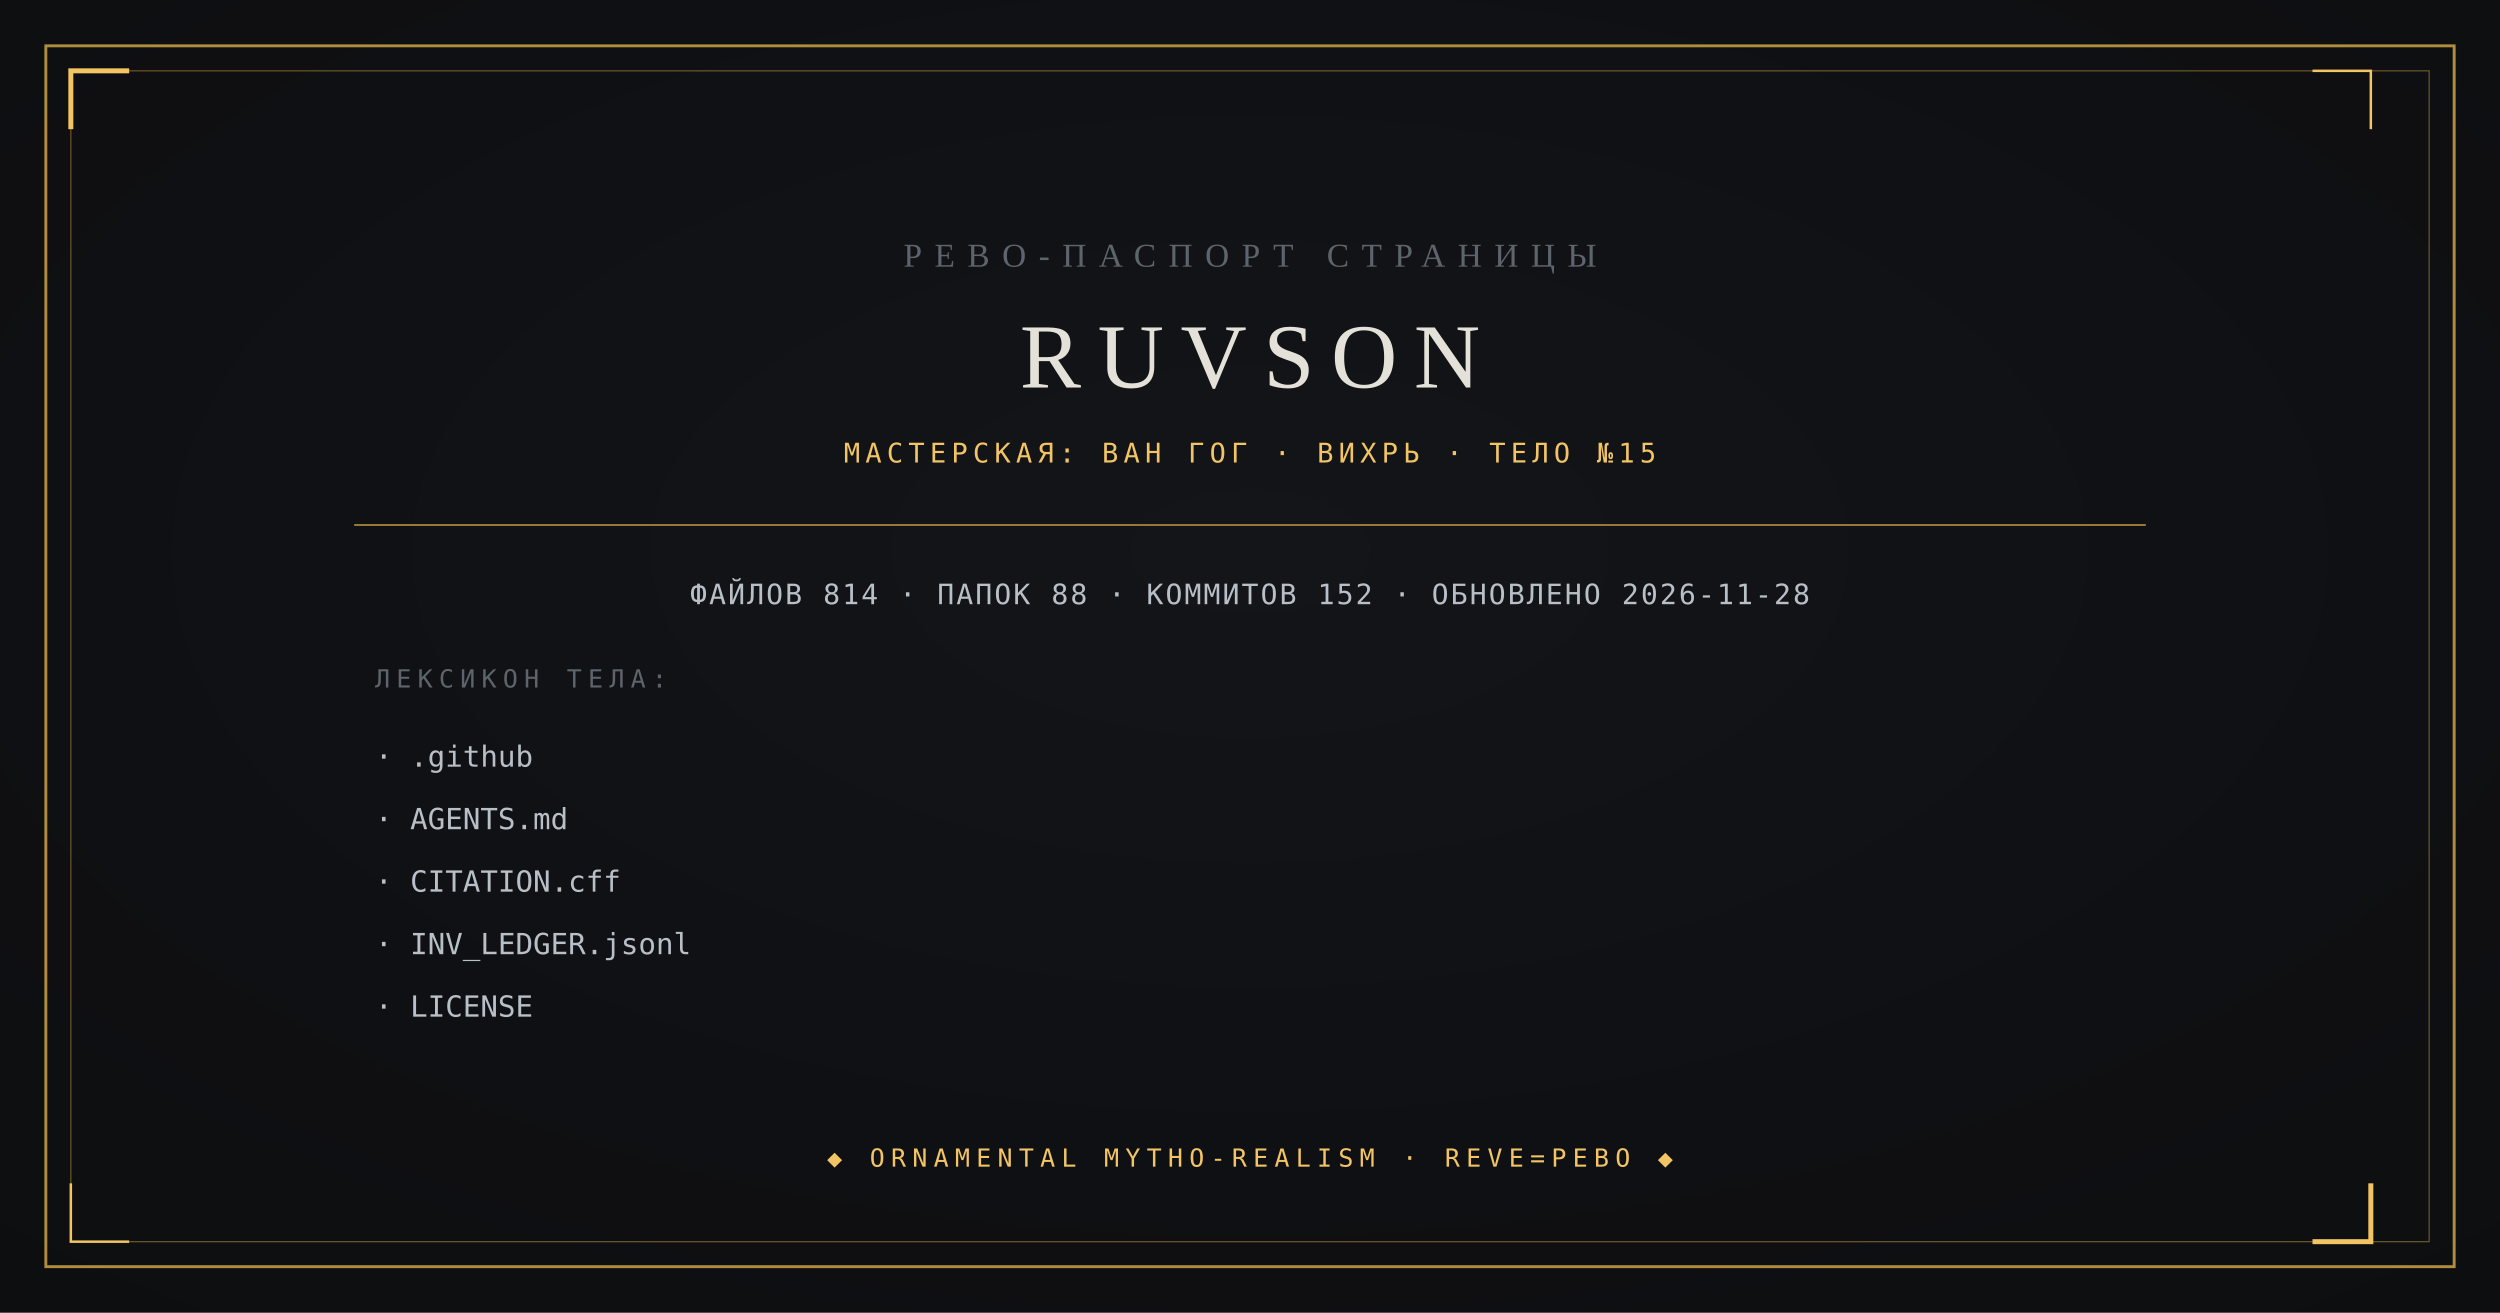
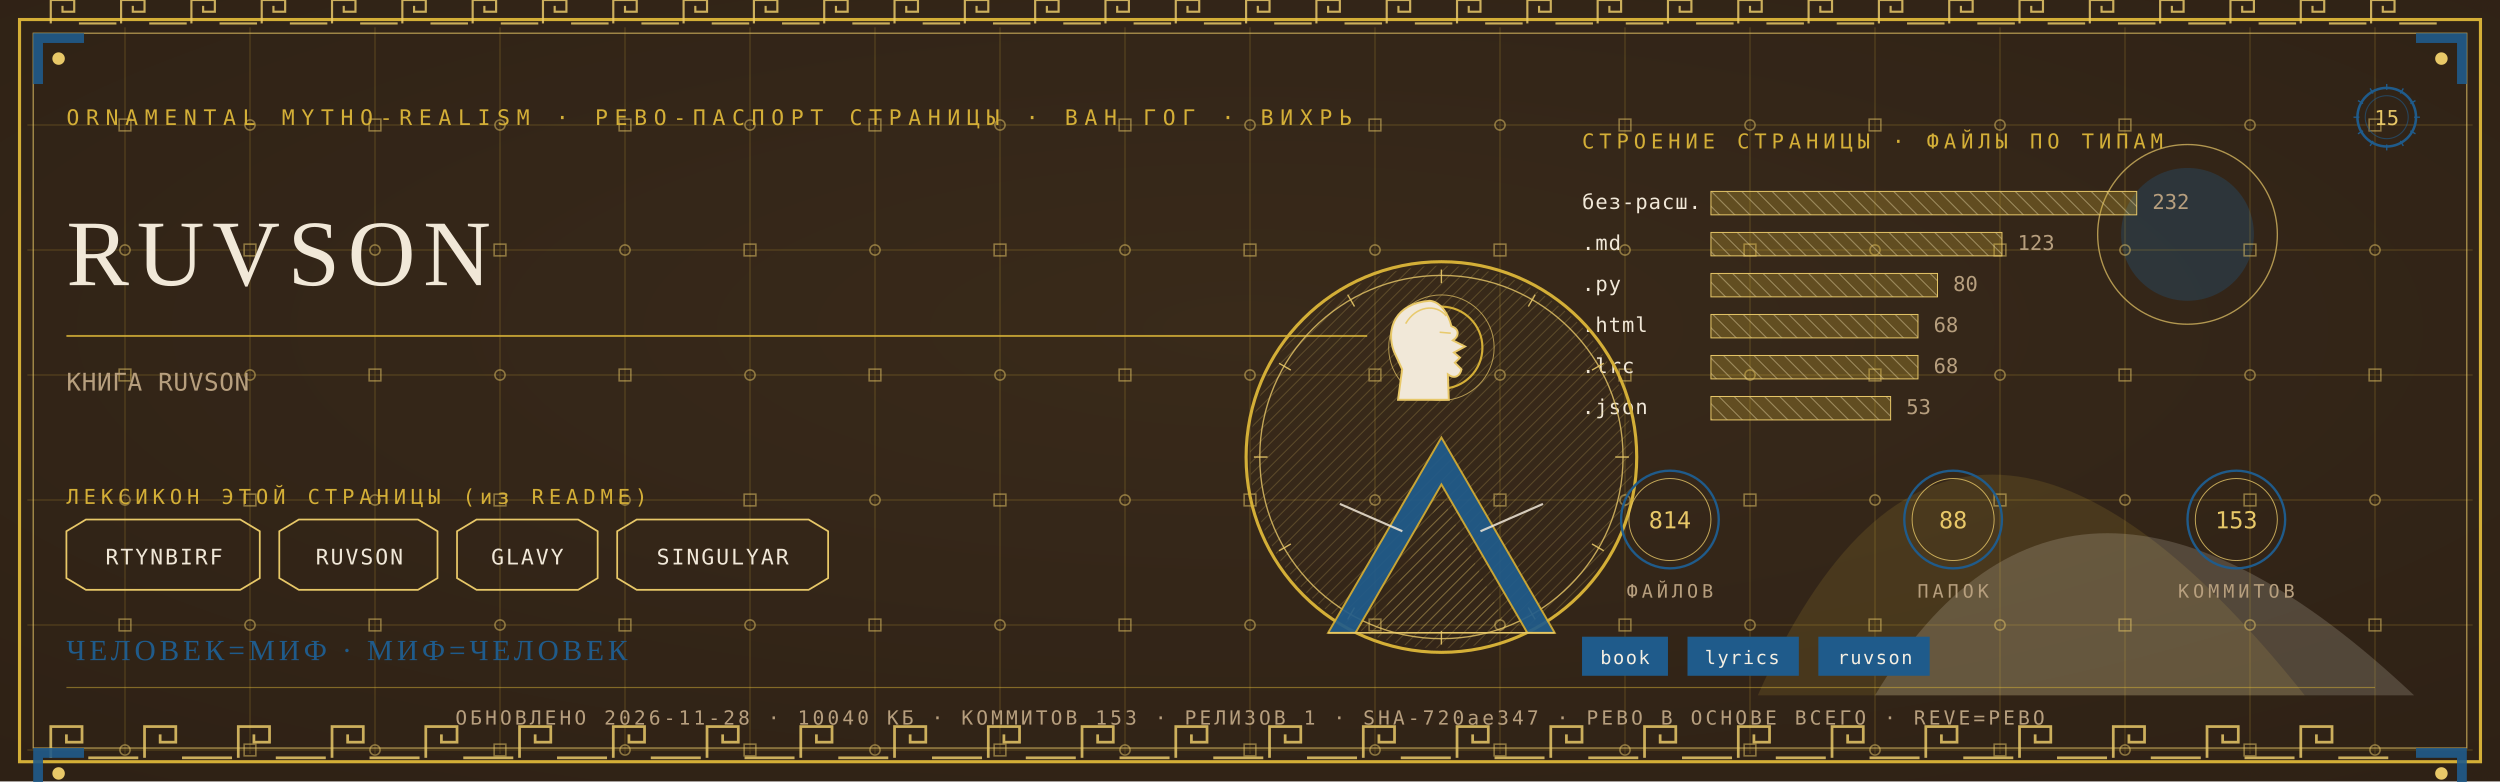
- <svg xmlns="http://www.w3.org/2000/svg" viewBox="0 0 1200 630" width="1200" height="630">
-   <rect width="1200" height="630" fill="#0B0C0E" />
-   <radialGradient id="v" cx="0.5" cy="0.42" r="0.95">
-     <stop offset="0" stop-color="#14161A" />
-     <stop offset="1" stop-color="#0B0C0E" />
-   </radialGradient>
-   <rect width="1200" height="630" fill="url(#v)" opacity="0.9" />
-   <rect x="22" y="22" width="1156" height="586" fill="none" stroke="#B08D3E" stroke-width="1.4" />
-   <rect x="34" y="34" width="1132" height="562" fill="none" stroke="#B08D3E" stroke-width="0.6" opacity="0.55" />
-   <path d="M 34 62 L 34 34 L 62 34" fill="none" stroke="#F2C464" stroke-width="2.4" />
-   <path d="M 1138 568 L 1138 596 L 1110 596" fill="none" stroke="#F2C464" stroke-width="2.4" />
-   <path d="M 1138 62 L 1138 34 L 1110 34" fill="none" stroke="#F2C464" stroke-width="1.2" />
-   <path d="M 62 596 L 34 596 L 34 568" fill="none" stroke="#F2C464" stroke-width="1.2" />
-   <text x="600" y="128" text-anchor="middle" font-family="Georgia, 'Times New Roman', serif" font-size="16" fill="#5E646C" letter-spacing="6">РЕВО-ПАСПОРТ СТРАНИЦЫ</text>
-   <text x="600" y="186" text-anchor="middle" font-family="Georgia, 'Times New Roman', serif" font-size="44" fill="#E4E2D8" letter-spacing="8">RUVSON</text>
-   <text x="600" y="222" text-anchor="middle" font-family="ui-monospace, Consolas, monospace" font-size="13" fill="#F2C464" letter-spacing="2.5">МАСТЕРСКАЯ: ВАН ГОГ · ВИХРЬ · ТЕЛО №15</text>
-   <line x1="170" y1="252" x2="1030" y2="252" stroke="#B08D3E" stroke-width="0.8" />
-   <text x="600" y="290" text-anchor="middle" font-family="ui-monospace, Consolas, monospace" font-size="13.5" fill="#B9BFC7" letter-spacing="1">ФАЙЛОВ 814 · ПАПОК 88 · КОММИТОВ 152 · ОБНОВЛЕНО 2026-11-28</text>
-   <text x="180" y="330" font-family="ui-monospace, Consolas, monospace" font-size="12" fill="#5E646C" letter-spacing="3">ЛЕКСИКОН ТЕЛА:</text>
-   <text x="180" y="368" font-family="ui-monospace, Consolas, monospace" font-size="14" fill="#B9BFC7">· .github</text>
-   <text x="180" y="398" font-family="ui-monospace, Consolas, monospace" font-size="14" fill="#B9BFC7">· AGENTS.md</text>
-   <text x="180" y="428" font-family="ui-monospace, Consolas, monospace" font-size="14" fill="#B9BFC7">· CITATION.cff</text>
-   <text x="180" y="458" font-family="ui-monospace, Consolas, monospace" font-size="14" fill="#B9BFC7">· INV_LEDGER.jsonl</text>
-   <text x="180" y="488" font-family="ui-monospace, Consolas, monospace" font-size="14" fill="#B9BFC7">· LICENSE</text>
-   <text x="600" y="560" text-anchor="middle" font-family="ui-monospace, Consolas, monospace" font-size="12" fill="#F2C464" letter-spacing="3">◆ ORNAMENTAL MYTHO-REALISM · REVE=РЕВО ◆</text>
+ <svg xmlns="http://www.w3.org/2000/svg" viewBox="0 0 1280 400" width="1280" height="400">
+   <defs>
+     <radialGradient id="rp15" cx="0.5" cy="0.42" r="1.1">
+       <stop offset="0" stop-color="#3A2A1B" />
+       <stop offset="1" stop-color="#2A1D12" />
+     </radialGradient>
+     <pattern id="hatchm" width="4.2" height="4.2" patternUnits="userSpaceOnUse" patternTransform="rotate(45)">
+       <rect width="4.2" height="4.2" fill="none" />
+       <line x1="0" y1="0" x2="0" y2="4.2" stroke="#E8C868" stroke-width="0.5" />
+     </pattern>
+     <pattern id="hatchv" width="5.5" height="5.5" patternUnits="userSpaceOnUse" patternTransform="rotate(-45)">
+       <rect width="5.5" height="5.5" fill="none" />
+       <line x1="0" y1="0" x2="0" y2="5.5" stroke="#F1E8D8" stroke-width="0.5" />
+     </pattern>
+   </defs>
+   <rect width="1280" height="400" fill="#2A1D12" />
+   <rect width="1280" height="400" fill="url(#rp15)" opacity="0.94" />
+   <path d="M 900 356 Q 1000 130 1180 356 Z" fill="#D4AF37" opacity="0.14" />
+   <path d="M 960 356 Q 1060 190 1236 356 Z" fill="#F1E8D8" opacity="0.18" />
+   <circle cx="1120" cy="120" r="34" fill="#1F5B8B" opacity="0.30" />
+   <circle cx="1120" cy="120" r="46" fill="none" stroke="#E8C868" stroke-width="0.7" opacity="0.7" />
+   <g stroke="#D4AF37" stroke-width="0.45" opacity="0.30">
+     <line x1="64" y1="14" x2="64" y2="386" />
+     <line x1="128" y1="14" x2="128" y2="386" />
+     <line x1="192" y1="14" x2="192" y2="386" />
+     <line x1="256" y1="14" x2="256" y2="386" />
+     <line x1="320" y1="14" x2="320" y2="386" />
+     <line x1="384" y1="14" x2="384" y2="386" />
+     <line x1="448" y1="14" x2="448" y2="386" />
+     <line x1="512" y1="14" x2="512" y2="386" />
+     <line x1="576" y1="14" x2="576" y2="386" />
+     <line x1="640" y1="14" x2="640" y2="386" />
+     <line x1="704" y1="14" x2="704" y2="386" />
+     <line x1="768" y1="14" x2="768" y2="386" />
+     <line x1="832" y1="14" x2="832" y2="386" />
+     <line x1="896" y1="14" x2="896" y2="386" />
+     <line x1="960" y1="14" x2="960" y2="386" />
+     <line x1="1024" y1="14" x2="1024" y2="386" />
+     <line x1="1088" y1="14" x2="1088" y2="386" />
+     <line x1="1152" y1="14" x2="1152" y2="386" />
+     <line x1="1216" y1="14" x2="1216" y2="386" />
+     <line x1="14" y1="64" x2="1266" y2="64" />
+     <line x1="14" y1="128" x2="1266" y2="128" />
+     <line x1="14" y1="192" x2="1266" y2="192" />
+     <line x1="14" y1="256" x2="1266" y2="256" />
+     <line x1="14" y1="320" x2="1266" y2="320" />
+     <line x1="14" y1="384" x2="1266" y2="384" />
+   </g>
+   <g fill="none" stroke="#E8C868" stroke-width="0.8" opacity="0.5">
+     <rect x="61" y="61" width="6" height="6" />
+     <circle cx="64" cy="128" r="2.6" />
+     <rect x="61" y="189" width="6" height="6" />
+     <circle cx="64" cy="256" r="2.6" />
+     <rect x="61" y="317" width="6" height="6" />
+     <circle cx="64" cy="384" r="2.6" />
+     <circle cx="128" cy="64" r="2.6" />
+     <rect x="125" y="125" width="6" height="6" />
+     <circle cx="128" cy="192" r="2.6" />
+     <rect x="125" y="253" width="6" height="6" />
+     <circle cx="128" cy="320" r="2.6" />
+     <rect x="125" y="381" width="6" height="6" />
+     <rect x="189" y="61" width="6" height="6" />
+     <circle cx="192" cy="128" r="2.6" />
+     <rect x="189" y="189" width="6" height="6" />
+     <circle cx="192" cy="256" r="2.6" />
+     <rect x="189" y="317" width="6" height="6" />
+     <circle cx="192" cy="384" r="2.6" />
+     <circle cx="256" cy="64" r="2.6" />
+     <rect x="253" y="125" width="6" height="6" />
+     <circle cx="256" cy="192" r="2.6" />
+     <rect x="253" y="253" width="6" height="6" />
+     <circle cx="256" cy="320" r="2.6" />
+     <rect x="253" y="381" width="6" height="6" />
+     <rect x="317" y="61" width="6" height="6" />
+     <circle cx="320" cy="128" r="2.6" />
+     <rect x="317" y="189" width="6" height="6" />
+     <circle cx="320" cy="256" r="2.6" />
+     <rect x="317" y="317" width="6" height="6" />
+     <circle cx="320" cy="384" r="2.6" />
+     <circle cx="384" cy="64" r="2.6" />
+     <rect x="381" y="125" width="6" height="6" />
+     <circle cx="384" cy="192" r="2.6" />
+     <rect x="381" y="253" width="6" height="6" />
+     <circle cx="384" cy="320" r="2.6" />
+     <rect x="381" y="381" width="6" height="6" />
+     <rect x="445" y="61" width="6" height="6" />
+     <circle cx="448" cy="128" r="2.6" />
+     <rect x="445" y="189" width="6" height="6" />
+     <circle cx="448" cy="256" r="2.6" />
+     <rect x="445" y="317" width="6" height="6" />
+     <circle cx="448" cy="384" r="2.6" />
+     <circle cx="512" cy="64" r="2.6" />
+     <rect x="509" y="125" width="6" height="6" />
+     <circle cx="512" cy="192" r="2.6" />
+     <rect x="509" y="253" width="6" height="6" />
+     <circle cx="512" cy="320" r="2.6" />
+     <rect x="509" y="381" width="6" height="6" />
+     <rect x="573" y="61" width="6" height="6" />
+     <circle cx="576" cy="128" r="2.6" />
+     <rect x="573" y="189" width="6" height="6" />
+     <circle cx="576" cy="256" r="2.6" />
+     <rect x="573" y="317" width="6" height="6" />
+     <circle cx="576" cy="384" r="2.6" />
+     <circle cx="640" cy="64" r="2.6" />
+     <rect x="637" y="125" width="6" height="6" />
+     <circle cx="640" cy="192" r="2.6" />
+     <rect x="637" y="253" width="6" height="6" />
+     <circle cx="640" cy="320" r="2.6" />
+     <rect x="637" y="381" width="6" height="6" />
+     <rect x="701" y="61" width="6" height="6" />
+     <circle cx="704" cy="128" r="2.6" />
+     <rect x="701" y="189" width="6" height="6" />
+     <circle cx="704" cy="256" r="2.6" />
+     <rect x="701" y="317" width="6" height="6" />
+     <circle cx="704" cy="384" r="2.6" />
+     <circle cx="768" cy="64" r="2.6" />
+     <rect x="765" y="125" width="6" height="6" />
+     <circle cx="768" cy="192" r="2.6" />
+     <rect x="765" y="253" width="6" height="6" />
+     <circle cx="768" cy="320" r="2.6" />
+     <rect x="765" y="381" width="6" height="6" />
+     <rect x="829" y="61" width="6" height="6" />
+     <circle cx="832" cy="128" r="2.6" />
+     <rect x="829" y="189" width="6" height="6" />
+     <circle cx="832" cy="256" r="2.6" />
+     <rect x="829" y="317" width="6" height="6" />
+     <circle cx="832" cy="384" r="2.6" />
+     <circle cx="896" cy="64" r="2.6" />
+     <rect x="893" y="125" width="6" height="6" />
+     <circle cx="896" cy="192" r="2.6" />
+     <rect x="893" y="253" width="6" height="6" />
+     <circle cx="896" cy="320" r="2.6" />
+     <rect x="893" y="381" width="6" height="6" />
+     <rect x="957" y="61" width="6" height="6" />
+     <circle cx="960" cy="128" r="2.6" />
+     <rect x="957" y="189" width="6" height="6" />
+     <circle cx="960" cy="256" r="2.6" />
+     <rect x="957" y="317" width="6" height="6" />
+     <circle cx="960" cy="384" r="2.6" />
+     <circle cx="1024" cy="64" r="2.6" />
+     <rect x="1021" y="125" width="6" height="6" />
+     <circle cx="1024" cy="192" r="2.6" />
+     <rect x="1021" y="253" width="6" height="6" />
+     <circle cx="1024" cy="320" r="2.6" />
+     <rect x="1021" y="381" width="6" height="6" />
+     <rect x="1085" y="61" width="6" height="6" />
+     <circle cx="1088" cy="128" r="2.6" />
+     <rect x="1085" y="189" width="6" height="6" />
+     <circle cx="1088" cy="256" r="2.6" />
+     <rect x="1085" y="317" width="6" height="6" />
+     <circle cx="1088" cy="384" r="2.6" />
+     <circle cx="1152" cy="64" r="2.6" />
+     <rect x="1149" y="125" width="6" height="6" />
+     <circle cx="1152" cy="192" r="2.6" />
+     <rect x="1149" y="253" width="6" height="6" />
+     <circle cx="1152" cy="320" r="2.6" />
+     <rect x="1149" y="381" width="6" height="6" />
+     <rect x="1213" y="61" width="6" height="6" />
+     <circle cx="1216" cy="128" r="2.6" />
+     <rect x="1213" y="189" width="6" height="6" />
+     <circle cx="1216" cy="256" r="2.6" />
+     <rect x="1213" y="317" width="6" height="6" />
+     <circle cx="1216" cy="384" r="2.6" />
+   </g>
+   <rect x="10" y="10" width="1260" height="380" fill="none" stroke="#D4AF37" stroke-width="1.6" />
+   <rect x="17" y="17" width="1246" height="366" fill="none" stroke="#E8C868" stroke-width="0.6" opacity="0.75" />
+   <g fill="none" stroke="#E8C868" stroke-width="1.4" opacity="0.85">
+     <path d="M 26 388 L 26 372 L 42 372 L 42 380.0 L 34.0 380.0 L 34.0 376.0" />
+     <line x1="45.2" y1="388" x2="70.8" y2="388" />
+     <path d="M 74 388 L 74 372 L 90 372 L 90 380.0 L 82.0 380.0 L 82.0 376.0" />
+     <line x1="93.2" y1="388" x2="118.8" y2="388" />
+     <path d="M 122 388 L 122 372 L 138 372 L 138 380.0 L 130.0 380.0 L 130.0 376.0" />
+     <line x1="141.2" y1="388" x2="166.8" y2="388" />
+     <path d="M 170 388 L 170 372 L 186 372 L 186 380.0 L 178.0 380.0 L 178.0 376.0" />
+     <line x1="189.2" y1="388" x2="214.8" y2="388" />
+     <path d="M 218 388 L 218 372 L 234 372 L 234 380.0 L 226.0 380.0 L 226.0 376.0" />
+     <line x1="237.2" y1="388" x2="262.8" y2="388" />
+     <path d="M 266 388 L 266 372 L 282 372 L 282 380.0 L 274.0 380.0 L 274.0 376.0" />
+     <line x1="285.2" y1="388" x2="310.8" y2="388" />
+     <path d="M 314 388 L 314 372 L 330 372 L 330 380.0 L 322.0 380.0 L 322.0 376.0" />
+     <line x1="333.2" y1="388" x2="358.8" y2="388" />
+     <path d="M 362 388 L 362 372 L 378 372 L 378 380.0 L 370.0 380.0 L 370.0 376.0" />
+     <line x1="381.2" y1="388" x2="406.8" y2="388" />
+     <path d="M 410 388 L 410 372 L 426 372 L 426 380.0 L 418.0 380.0 L 418.0 376.0" />
+     <line x1="429.2" y1="388" x2="454.8" y2="388" />
+     <path d="M 458 388 L 458 372 L 474 372 L 474 380.0 L 466.0 380.0 L 466.0 376.0" />
+     <line x1="477.2" y1="388" x2="502.8" y2="388" />
+     <path d="M 506 388 L 506 372 L 522 372 L 522 380.0 L 514.0 380.0 L 514.0 376.0" />
+     <line x1="525.2" y1="388" x2="550.8" y2="388" />
+     <path d="M 554 388 L 554 372 L 570 372 L 570 380.0 L 562.0 380.0 L 562.0 376.0" />
+     <line x1="573.2" y1="388" x2="598.8" y2="388" />
+     <path d="M 602 388 L 602 372 L 618 372 L 618 380.0 L 610.0 380.0 L 610.0 376.0" />
+     <line x1="621.2" y1="388" x2="646.8" y2="388" />
+     <path d="M 650 388 L 650 372 L 666 372 L 666 380.0 L 658.0 380.0 L 658.0 376.0" />
+     <line x1="669.2" y1="388" x2="694.8" y2="388" />
+     <path d="M 698 388 L 698 372 L 714 372 L 714 380.0 L 706.0 380.0 L 706.0 376.0" />
+     <line x1="717.2" y1="388" x2="742.8" y2="388" />
+     <path d="M 746 388 L 746 372 L 762 372 L 762 380.0 L 754.0 380.0 L 754.0 376.0" />
+     <line x1="765.2" y1="388" x2="790.8" y2="388" />
+     <path d="M 794 388 L 794 372 L 810 372 L 810 380.0 L 802.0 380.0 L 802.0 376.0" />
+     <line x1="813.2" y1="388" x2="838.8" y2="388" />
+     <path d="M 842 388 L 842 372 L 858 372 L 858 380.0 L 850.0 380.0 L 850.0 376.0" />
+     <line x1="861.2" y1="388" x2="886.8" y2="388" />
+     <path d="M 890 388 L 890 372 L 906 372 L 906 380.0 L 898.0 380.0 L 898.0 376.0" />
+     <line x1="909.2" y1="388" x2="934.8" y2="388" />
+     <path d="M 938 388 L 938 372 L 954 372 L 954 380.0 L 946.0 380.0 L 946.0 376.0" />
+     <line x1="957.2" y1="388" x2="982.8" y2="388" />
+     <path d="M 986 388 L 986 372 L 1002 372 L 1002 380.0 L 994.0 380.0 L 994.0 376.0" />
+     <line x1="1005.2" y1="388" x2="1030.8" y2="388" />
+     <path d="M 1034 388 L 1034 372 L 1050 372 L 1050 380.0 L 1042.0 380.0 L 1042.0 376.0" />
+     <line x1="1053.2" y1="388" x2="1078.8" y2="388" />
+     <path d="M 1082 388 L 1082 372 L 1098 372 L 1098 380.0 L 1090.0 380.0 L 1090.0 376.0" />
+     <line x1="1101.2" y1="388" x2="1126.8" y2="388" />
+     <path d="M 1130 388 L 1130 372 L 1146 372 L 1146 380.0 L 1138.0 380.0 L 1138.0 376.0" />
+     <line x1="1149.2" y1="388" x2="1174.8" y2="388" />
+     <path d="M 1178 388 L 1178 372 L 1194 372 L 1194 380.0 L 1186.0 380.0 L 1186.0 376.0" />
+     <line x1="1197.2" y1="388" x2="1222.8" y2="388" />
+   </g>
+   <g fill="none" stroke="#E8C868" stroke-width="1.1" opacity="0.85">
+     <path d="M 26 12 L 26 0 L 38 0 L 38 6.0 L 32.0 6.0 L 32.0 3.0" />
+     <line x1="40.4" y1="12" x2="59.6" y2="12" />
+     <path d="M 62 12 L 62 0 L 74 0 L 74 6.0 L 68.0 6.0 L 68.0 3.0" />
+     <line x1="76.4" y1="12" x2="95.6" y2="12" />
+     <path d="M 98 12 L 98 0 L 110 0 L 110 6.0 L 104.0 6.0 L 104.0 3.0" />
+     <line x1="112.4" y1="12" x2="131.6" y2="12" />
+     <path d="M 134 12 L 134 0 L 146 0 L 146 6.0 L 140.0 6.0 L 140.0 3.0" />
+     <line x1="148.4" y1="12" x2="167.6" y2="12" />
+     <path d="M 170 12 L 170 0 L 182 0 L 182 6.0 L 176.0 6.0 L 176.0 3.0" />
+     <line x1="184.4" y1="12" x2="203.6" y2="12" />
+     <path d="M 206 12 L 206 0 L 218 0 L 218 6.0 L 212.0 6.0 L 212.0 3.0" />
+     <line x1="220.4" y1="12" x2="239.6" y2="12" />
+     <path d="M 242 12 L 242 0 L 254 0 L 254 6.0 L 248.0 6.0 L 248.0 3.0" />
+     <line x1="256.4" y1="12" x2="275.6" y2="12" />
+     <path d="M 278 12 L 278 0 L 290 0 L 290 6.0 L 284.0 6.0 L 284.0 3.0" />
+     <line x1="292.4" y1="12" x2="311.6" y2="12" />
+     <path d="M 314 12 L 314 0 L 326 0 L 326 6.0 L 320.0 6.0 L 320.0 3.0" />
+     <line x1="328.4" y1="12" x2="347.6" y2="12" />
+     <path d="M 350 12 L 350 0 L 362 0 L 362 6.0 L 356.0 6.0 L 356.0 3.0" />
+     <line x1="364.4" y1="12" x2="383.6" y2="12" />
+     <path d="M 386 12 L 386 0 L 398 0 L 398 6.0 L 392.0 6.0 L 392.0 3.0" />
+     <line x1="400.4" y1="12" x2="419.6" y2="12" />
+     <path d="M 422 12 L 422 0 L 434 0 L 434 6.0 L 428.0 6.0 L 428.0 3.0" />
+     <line x1="436.4" y1="12" x2="455.6" y2="12" />
+     <path d="M 458 12 L 458 0 L 470 0 L 470 6.0 L 464.0 6.0 L 464.0 3.0" />
+     <line x1="472.4" y1="12" x2="491.6" y2="12" />
+     <path d="M 494 12 L 494 0 L 506 0 L 506 6.0 L 500.0 6.0 L 500.0 3.0" />
+     <line x1="508.4" y1="12" x2="527.6" y2="12" />
+     <path d="M 530 12 L 530 0 L 542 0 L 542 6.0 L 536.0 6.0 L 536.0 3.0" />
+     <line x1="544.4" y1="12" x2="563.6" y2="12" />
+     <path d="M 566 12 L 566 0 L 578 0 L 578 6.0 L 572.0 6.0 L 572.0 3.0" />
+     <line x1="580.4" y1="12" x2="599.6" y2="12" />
+     <path d="M 602 12 L 602 0 L 614 0 L 614 6.0 L 608.0 6.0 L 608.0 3.0" />
+     <line x1="616.4" y1="12" x2="635.6" y2="12" />
+     <path d="M 638 12 L 638 0 L 650 0 L 650 6.0 L 644.0 6.0 L 644.0 3.0" />
+     <line x1="652.4" y1="12" x2="671.6" y2="12" />
+     <path d="M 674 12 L 674 0 L 686 0 L 686 6.0 L 680.0 6.0 L 680.0 3.0" />
+     <line x1="688.4" y1="12" x2="707.6" y2="12" />
+     <path d="M 710 12 L 710 0 L 722 0 L 722 6.0 L 716.0 6.0 L 716.0 3.0" />
+     <line x1="724.4" y1="12" x2="743.6" y2="12" />
+     <path d="M 746 12 L 746 0 L 758 0 L 758 6.0 L 752.0 6.0 L 752.0 3.0" />
+     <line x1="760.4" y1="12" x2="779.6" y2="12" />
+     <path d="M 782 12 L 782 0 L 794 0 L 794 6.0 L 788.0 6.0 L 788.0 3.0" />
+     <line x1="796.4" y1="12" x2="815.6" y2="12" />
+     <path d="M 818 12 L 818 0 L 830 0 L 830 6.0 L 824.0 6.0 L 824.0 3.0" />
+     <line x1="832.4" y1="12" x2="851.6" y2="12" />
+     <path d="M 854 12 L 854 0 L 866 0 L 866 6.0 L 860.0 6.0 L 860.0 3.0" />
+     <line x1="868.4" y1="12" x2="887.6" y2="12" />
+     <path d="M 890 12 L 890 0 L 902 0 L 902 6.0 L 896.0 6.0 L 896.0 3.0" />
+     <line x1="904.4" y1="12" x2="923.6" y2="12" />
+     <path d="M 926 12 L 926 0 L 938 0 L 938 6.0 L 932.0 6.0 L 932.0 3.0" />
+     <line x1="940.4" y1="12" x2="959.6" y2="12" />
+     <path d="M 962 12 L 962 0 L 974 0 L 974 6.0 L 968.0 6.0 L 968.0 3.0" />
+     <line x1="976.4" y1="12" x2="995.6" y2="12" />
+     <path d="M 998 12 L 998 0 L 1010 0 L 1010 6.0 L 1004.0 6.0 L 1004.0 3.0" />
+     <line x1="1012.4" y1="12" x2="1031.6" y2="12" />
+     <path d="M 1034 12 L 1034 0 L 1046 0 L 1046 6.0 L 1040.0 6.0 L 1040.0 3.0" />
+     <line x1="1048.4" y1="12" x2="1067.6" y2="12" />
+     <path d="M 1070 12 L 1070 0 L 1082 0 L 1082 6.0 L 1076.0 6.0 L 1076.0 3.0" />
+     <line x1="1084.4" y1="12" x2="1103.6" y2="12" />
+     <path d="M 1106 12 L 1106 0 L 1118 0 L 1118 6.0 L 1112.0 6.0 L 1112.0 3.0" />
+     <line x1="1120.4" y1="12" x2="1139.6" y2="12" />
+     <path d="M 1142 12 L 1142 0 L 1154 0 L 1154 6.0 L 1148.0 6.0 L 1148.0 3.0" />
+     <line x1="1156.4" y1="12" x2="1175.6" y2="12" />
+     <path d="M 1178 12 L 1178 0 L 1190 0 L 1190 6.0 L 1184.0 6.0 L 1184.0 3.0" />
+     <line x1="1192.4" y1="12" x2="1211.6" y2="12" />
+     <path d="M 1214 12 L 1214 0 L 1226 0 L 1226 6.0 L 1220.0 6.0 L 1220.0 3.0" />
+     <line x1="1228.4" y1="12" x2="1247.6" y2="12" />
+   </g>
+   <g transform="translate(17,17) scale(1,1)">
+     <path d="M 0 0 L 26 0 L 26 5 L 5 5 L 5 26 L 0 26 Z" fill="#1F5B8B" opacity="0.9" />
+     <circle cx="13" cy="13" r="3.2" fill="#E8C868" />
+   </g>
+   <g transform="translate(1263,17) scale(-1,1)">
+     <path d="M 0 0 L 26 0 L 26 5 L 5 5 L 5 26 L 0 26 Z" fill="#1F5B8B" opacity="0.9" />
+     <circle cx="13" cy="13" r="3.2" fill="#E8C868" />
+   </g>
+   <g transform="translate(17,383) scale(1,1)">
+     <path d="M 0 0 L 26 0 L 26 5 L 5 5 L 5 26 L 0 26 Z" fill="#1F5B8B" opacity="0.9" />
+     <circle cx="13" cy="13" r="3.2" fill="#E8C868" />
+   </g>
+   <g transform="translate(1263,383) scale(-1,1)">
+     <path d="M 0 0 L 26 0 L 26 5 L 5 5 L 5 26 L 0 26 Z" fill="#1F5B8B" opacity="0.9" />
+     <circle cx="13" cy="13" r="3.2" fill="#E8C868" />
+   </g>
+   <text x="34" y="64" font-family="'Cascadia Mono', ui-monospace, Consolas, monospace" font-size="11" fill="#D4AF37" letter-spacing="3.4">ORNAMENTAL MYTHO-REALISM · РЕВО-ПАСПОРТ СТРАНИЦЫ · ВАН ГОГ · ВИХРЬ</text>
+   <g transform="translate(1222,60)">
+     <circle r="15" fill="none" stroke="#1F5B8B" stroke-width="1.3" />
+     <circle r="11" fill="none" stroke="#1F5B8B" stroke-width="0.55" opacity="0.6" />
+     <text y="4" text-anchor="middle" font-family="'Cascadia Mono', ui-monospace, Consolas, monospace" font-size="10.5" fill="#E8C868">15</text>
+     <g stroke="#1F5B8B" stroke-width="0.7">
+       <line x1="0" y1="-17" x2="0" y2="-14" transform="rotate(0)" />
+       <line x1="0" y1="-17" x2="0" y2="-14" transform="rotate(30)" />
+       <line x1="0" y1="-17" x2="0" y2="-14" transform="rotate(60)" />
+       <line x1="0" y1="-17" x2="0" y2="-14" transform="rotate(90)" />
+       <line x1="0" y1="-17" x2="0" y2="-14" transform="rotate(120)" />
+       <line x1="0" y1="-17" x2="0" y2="-14" transform="rotate(150)" />
+       <line x1="0" y1="-17" x2="0" y2="-14" transform="rotate(180)" />
+       <line x1="0" y1="-17" x2="0" y2="-14" transform="rotate(210)" />
+       <line x1="0" y1="-17" x2="0" y2="-14" transform="rotate(240)" />
+       <line x1="0" y1="-17" x2="0" y2="-14" transform="rotate(270)" />
+       <line x1="0" y1="-17" x2="0" y2="-14" transform="rotate(300)" />
+       <line x1="0" y1="-17" x2="0" y2="-14" transform="rotate(330)" />
+     </g>
+   </g>
+   <text x="34" y="146" font-family="Georgia, 'Times New Roman', serif" font-size="48.0" fill="#F1E8D8" letter-spacing="4">RUVSON</text>
+   <line x1="34" y1="172" x2="700" y2="172" stroke="#D4AF37" stroke-width="1" opacity="0.85" />
+   <text x="34" y="200" font-family="'Cascadia Mono', ui-monospace, Consolas, monospace" font-size="12.5" fill="#B79F7E" letter-spacing="0.3">КНИГА RUVSON</text>
+   <text x="34" y="258" font-family="'Cascadia Mono', ui-monospace, Consolas, monospace" font-size="10.5" fill="#D4AF37" letter-spacing="2.5">ЛЕКСИКОН ЭТОЙ СТРАНИЦЫ (из README)</text>
+   <path d="M 34 272 L 44 266 L 123 266 L 133 272 L 133 296 L 123 302 L 44 302 L 34 296 Z" fill="none" stroke="#E8C868" stroke-width="0.9" />
+   <text x="84" y="289" text-anchor="middle" font-family="'Cascadia Mono', ui-monospace, Consolas, monospace" font-size="11" fill="#F1E8D8" letter-spacing="1">RTYNBIRF</text>
+   <path d="M 143 272 L 153 266 L 214 266 L 224 272 L 224 296 L 214 302 L 153 302 L 143 296 Z" fill="none" stroke="#E8C868" stroke-width="0.9" />
+   <text x="184" y="289" text-anchor="middle" font-family="'Cascadia Mono', ui-monospace, Consolas, monospace" font-size="11" fill="#F1E8D8" letter-spacing="1">RUVSON</text>
+   <path d="M 234 272 L 244 266 L 296 266 L 306 272 L 306 296 L 296 302 L 244 302 L 234 296 Z" fill="none" stroke="#E8C868" stroke-width="0.9" />
+   <text x="270" y="289" text-anchor="middle" font-family="'Cascadia Mono', ui-monospace, Consolas, monospace" font-size="11" fill="#F1E8D8" letter-spacing="1">GLAVY</text>
+   <path d="M 316 272 L 326 266 L 414 266 L 424 272 L 424 296 L 414 302 L 326 302 L 316 296 Z" fill="none" stroke="#E8C868" stroke-width="0.9" />
+   <text x="370" y="289" text-anchor="middle" font-family="'Cascadia Mono', ui-monospace, Consolas, monospace" font-size="11" fill="#F1E8D8" letter-spacing="1">SINGULYAR</text>
+   <text x="810" y="76" font-family="'Cascadia Mono', ui-monospace, Consolas, monospace" font-size="10.5" fill="#D4AF37" letter-spacing="2.5">СТРОЕНИЕ СТРАНИЦЫ · ФАЙЛЫ ПО ТИПАМ</text>
+   <text x="810" y="107" font-family="'Cascadia Mono', ui-monospace, Consolas, monospace" font-size="10.5" fill="#F1E8D8" letter-spacing="0.5">без-расш.</text>
+   <rect x="876" y="98" width="218" height="12" fill="url(#hatchv)" opacity="0.9" />
+   <rect x="876" y="98" width="218" height="12" fill="#D4AF37" opacity="0.28" />
+   <rect x="876" y="98" width="218" height="12" fill="none" stroke="#E8C868" stroke-width="0.5" />
+   <text x="1102" y="107" font-family="'Cascadia Mono', ui-monospace, Consolas, monospace" font-size="10.5" fill="#B79F7E">232</text>
+   <text x="810" y="128" font-family="'Cascadia Mono', ui-monospace, Consolas, monospace" font-size="10.5" fill="#F1E8D8" letter-spacing="0.5">.md</text>
+   <rect x="876" y="119" width="149" height="12" fill="url(#hatchv)" opacity="0.9" />
+   <rect x="876" y="119" width="149" height="12" fill="#D4AF37" opacity="0.28" />
+   <rect x="876" y="119" width="149" height="12" fill="none" stroke="#E8C868" stroke-width="0.5" />
+   <text x="1033" y="128" font-family="'Cascadia Mono', ui-monospace, Consolas, monospace" font-size="10.5" fill="#B79F7E">123</text>
+   <text x="810" y="149" font-family="'Cascadia Mono', ui-monospace, Consolas, monospace" font-size="10.5" fill="#F1E8D8" letter-spacing="0.5">.py</text>
+   <rect x="876" y="140" width="116" height="12" fill="url(#hatchv)" opacity="0.9" />
+   <rect x="876" y="140" width="116" height="12" fill="#D4AF37" opacity="0.28" />
+   <rect x="876" y="140" width="116" height="12" fill="none" stroke="#E8C868" stroke-width="0.5" />
+   <text x="1000" y="149" font-family="'Cascadia Mono', ui-monospace, Consolas, monospace" font-size="10.5" fill="#B79F7E">80</text>
+   <text x="810" y="170" font-family="'Cascadia Mono', ui-monospace, Consolas, monospace" font-size="10.5" fill="#F1E8D8" letter-spacing="0.5">.html</text>
+   <rect x="876" y="161" width="106" height="12" fill="url(#hatchv)" opacity="0.9" />
+   <rect x="876" y="161" width="106" height="12" fill="#D4AF37" opacity="0.28" />
+   <rect x="876" y="161" width="106" height="12" fill="none" stroke="#E8C868" stroke-width="0.5" />
+   <text x="990" y="170" font-family="'Cascadia Mono', ui-monospace, Consolas, monospace" font-size="10.5" fill="#B79F7E">68</text>
+   <text x="810" y="191" font-family="'Cascadia Mono', ui-monospace, Consolas, monospace" font-size="10.5" fill="#F1E8D8" letter-spacing="0.5">.lrc</text>
+   <rect x="876" y="182" width="106" height="12" fill="url(#hatchv)" opacity="0.9" />
+   <rect x="876" y="182" width="106" height="12" fill="#D4AF37" opacity="0.28" />
+   <rect x="876" y="182" width="106" height="12" fill="none" stroke="#E8C868" stroke-width="0.5" />
+   <text x="990" y="191" font-family="'Cascadia Mono', ui-monospace, Consolas, monospace" font-size="10.5" fill="#B79F7E">68</text>
+   <text x="810" y="212" font-family="'Cascadia Mono', ui-monospace, Consolas, monospace" font-size="10.5" fill="#F1E8D8" letter-spacing="0.5">.json</text>
+   <rect x="876" y="203" width="92" height="12" fill="url(#hatchv)" opacity="0.9" />
+   <rect x="876" y="203" width="92" height="12" fill="#D4AF37" opacity="0.28" />
+   <rect x="876" y="203" width="92" height="12" fill="none" stroke="#E8C868" stroke-width="0.5" />
+   <text x="976" y="212" font-family="'Cascadia Mono', ui-monospace, Consolas, monospace" font-size="10.5" fill="#B79F7E">53</text>
+   <g transform="translate(738,234)">
+     <circle r="100" fill="none" stroke="#D4AF37" stroke-width="1.6" />
+     <circle r="93" fill="none" stroke="#E8C868" stroke-width="0.7" opacity="0.8" />
+     <circle r="98" fill="url(#hatchm)" opacity="0.4" />
+     <g stroke="#E8C868" stroke-width="0.7" opacity="0.9">
+       <line x1="0" y1="-96" x2="0" y2="-89" transform="rotate(0)" />
+       <line x1="0" y1="-96" x2="0" y2="-89" transform="rotate(30)" />
+       <line x1="0" y1="-96" x2="0" y2="-89" transform="rotate(60)" />
+       <line x1="0" y1="-96" x2="0" y2="-89" transform="rotate(90)" />
+       <line x1="0" y1="-96" x2="0" y2="-89" transform="rotate(120)" />
+       <line x1="0" y1="-96" x2="0" y2="-89" transform="rotate(150)" />
+       <line x1="0" y1="-96" x2="0" y2="-89" transform="rotate(180)" />
+       <line x1="0" y1="-96" x2="0" y2="-89" transform="rotate(210)" />
+       <line x1="0" y1="-96" x2="0" y2="-89" transform="rotate(240)" />
+       <line x1="0" y1="-96" x2="0" y2="-89" transform="rotate(270)" />
+       <line x1="0" y1="-96" x2="0" y2="-89" transform="rotate(300)" />
+       <line x1="0" y1="-96" x2="0" y2="-89" transform="rotate(330)" />
+     </g>
+     <circle cy="-56" r="21" fill="none" stroke="#D4AF37" stroke-width="1.1" />
+     <circle cy="-56" r="27" fill="none" stroke="#E8C868" stroke-width="0.5" opacity="0.7" />
+     <path d="M -6.0 -80.0 C -23.5 -78.7 -28.7 -65.7 -24.3 -54.0 L -20.1 -44.9 L -22.2 -29.3 L 3.8 -29.3 L 3.3 -42.3 C 6.9 -39.7 9.5 -41.5 10.3 -44.9 L 6.9 -48.3 L 9.5 -50.9 L 6.4 -53.5 L 12.1 -56.6 L 5.9 -59.7 C 9.5 -62.3 9.0 -65.7 5.1 -67.0 C 3.8 -72.7 -0.1 -79.5 -6.0 -80.0 Z" fill="#F1E8D8" stroke="#E8C868" stroke-width="1.0" />
+     <g fill="none" stroke="#E8C868" stroke-width="0.8" opacity="0.95">
+       <path d="M -18.3 -68.3 C -13.1 -77.4 -2.7 -78.7 2.5 -72.2" />
+       <path d="M -0.9 -63.9 L 4.8 -63.4" />
+     </g>
+     <path d="M -58.0 90.0 L 0 -10.0 L 58.0 90.0 L 44.0 90.0 L 0 14.0 L -44.0 90.0 Z" fill="#1F5B8B" opacity="0.92" stroke="#D4AF37" stroke-width="1.0" />
+     <path d="M -34.0 88.0 L 0 20.0 L 34.0 88.0" fill="url(#hatchm)" opacity="0.5" stroke="none" />
+     <path d="M -58.0 90.0 L 58.0 90.0" fill="none" stroke="#E8C868" stroke-width="0.8" />
+     <path d="M -52.0 24.0 L -20.0 38.0" fill="none" stroke="#F1E8D8" stroke-width="1.1" opacity="0.85" />
+     <path d="M 52.0 24.0 L 20.0 38.0" fill="none" stroke="#F1E8D8" stroke-width="1.1" opacity="0.85" />
+   </g>
+   <g transform="translate(855,266)">
+     <circle r="25" fill="none" stroke="#1F5B8B" stroke-width="1.2" />
+     <circle r="21" fill="none" stroke="#E8C868" stroke-width="0.5" opacity="0.8" />
+     <text y="4.5" text-anchor="middle" font-family="'Cascadia Mono', ui-monospace, Consolas, monospace" font-size="12" fill="#E8C868">814</text>
+     <text y="40" text-anchor="middle" font-family="'Cascadia Mono', ui-monospace, Consolas, monospace" font-size="9.5" fill="#B79F7E" letter-spacing="2">ФАЙЛОВ</text>
+   </g>
+   <g transform="translate(1000,266)">
+     <circle r="25" fill="none" stroke="#1F5B8B" stroke-width="1.2" />
+     <circle r="21" fill="none" stroke="#E8C868" stroke-width="0.5" opacity="0.8" />
+     <text y="4.5" text-anchor="middle" font-family="'Cascadia Mono', ui-monospace, Consolas, monospace" font-size="12" fill="#E8C868">88</text>
+     <text y="40" text-anchor="middle" font-family="'Cascadia Mono', ui-monospace, Consolas, monospace" font-size="9.5" fill="#B79F7E" letter-spacing="2">ПАПОК</text>
+   </g>
+   <g transform="translate(1145,266)">
+     <circle r="25" fill="none" stroke="#1F5B8B" stroke-width="1.2" />
+     <circle r="21" fill="none" stroke="#E8C868" stroke-width="0.5" opacity="0.8" />
+     <text y="4.5" text-anchor="middle" font-family="'Cascadia Mono', ui-monospace, Consolas, monospace" font-size="12" fill="#E8C868">153</text>
+     <text y="40" text-anchor="middle" font-family="'Cascadia Mono', ui-monospace, Consolas, monospace" font-size="9.5" fill="#B79F7E" letter-spacing="2">КОММИТОВ</text>
+   </g>
+   <rect x="810" y="326" rx="0" width="44" height="20" fill="#1F5B8B" />
+   <text x="832" y="340" text-anchor="middle" font-family="'Cascadia Mono', ui-monospace, Consolas, monospace" font-size="9.5" fill="#F5EFE2" letter-spacing="0.8">book</text>
+   <rect x="864" y="326" rx="0" width="57" height="20" fill="#1F5B8B" />
+   <text x="892" y="340" text-anchor="middle" font-family="'Cascadia Mono', ui-monospace, Consolas, monospace" font-size="9.5" fill="#F5EFE2" letter-spacing="0.8">lyrics</text>
+   <rect x="931" y="326" rx="0" width="57" height="20" fill="#1F5B8B" />
+   <text x="960" y="340" text-anchor="middle" font-family="'Cascadia Mono', ui-monospace, Consolas, monospace" font-size="9.5" fill="#F5EFE2" letter-spacing="0.8">ruvson</text>
+   <text x="34" y="338" font-family="Georgia, 'Times New Roman', serif" font-size="15" fill="#1F5B8B" letter-spacing="2">ЧЕЛОВЕК=МИФ · МИФ=ЧЕЛОВЕК</text>
+   <line x1="34" y1="352" x2="1216" y2="352" stroke="#D4AF37" stroke-width="0.6" opacity="0.5" />
+   <text x="640" y="371" text-anchor="middle" font-family="'Cascadia Mono', ui-monospace, Consolas, monospace" font-size="10" fill="#B79F7E" letter-spacing="1.6">ОБНОВЛЕНО 2026-11-28 · 10040 КБ · КОММИТОВ 153 · РЕЛИЗОВ 1 · SHA-720ae347 · РЕВО В ОСНОВЕ ВСЕГО · REVE=РЕВО</text>
</svg>
